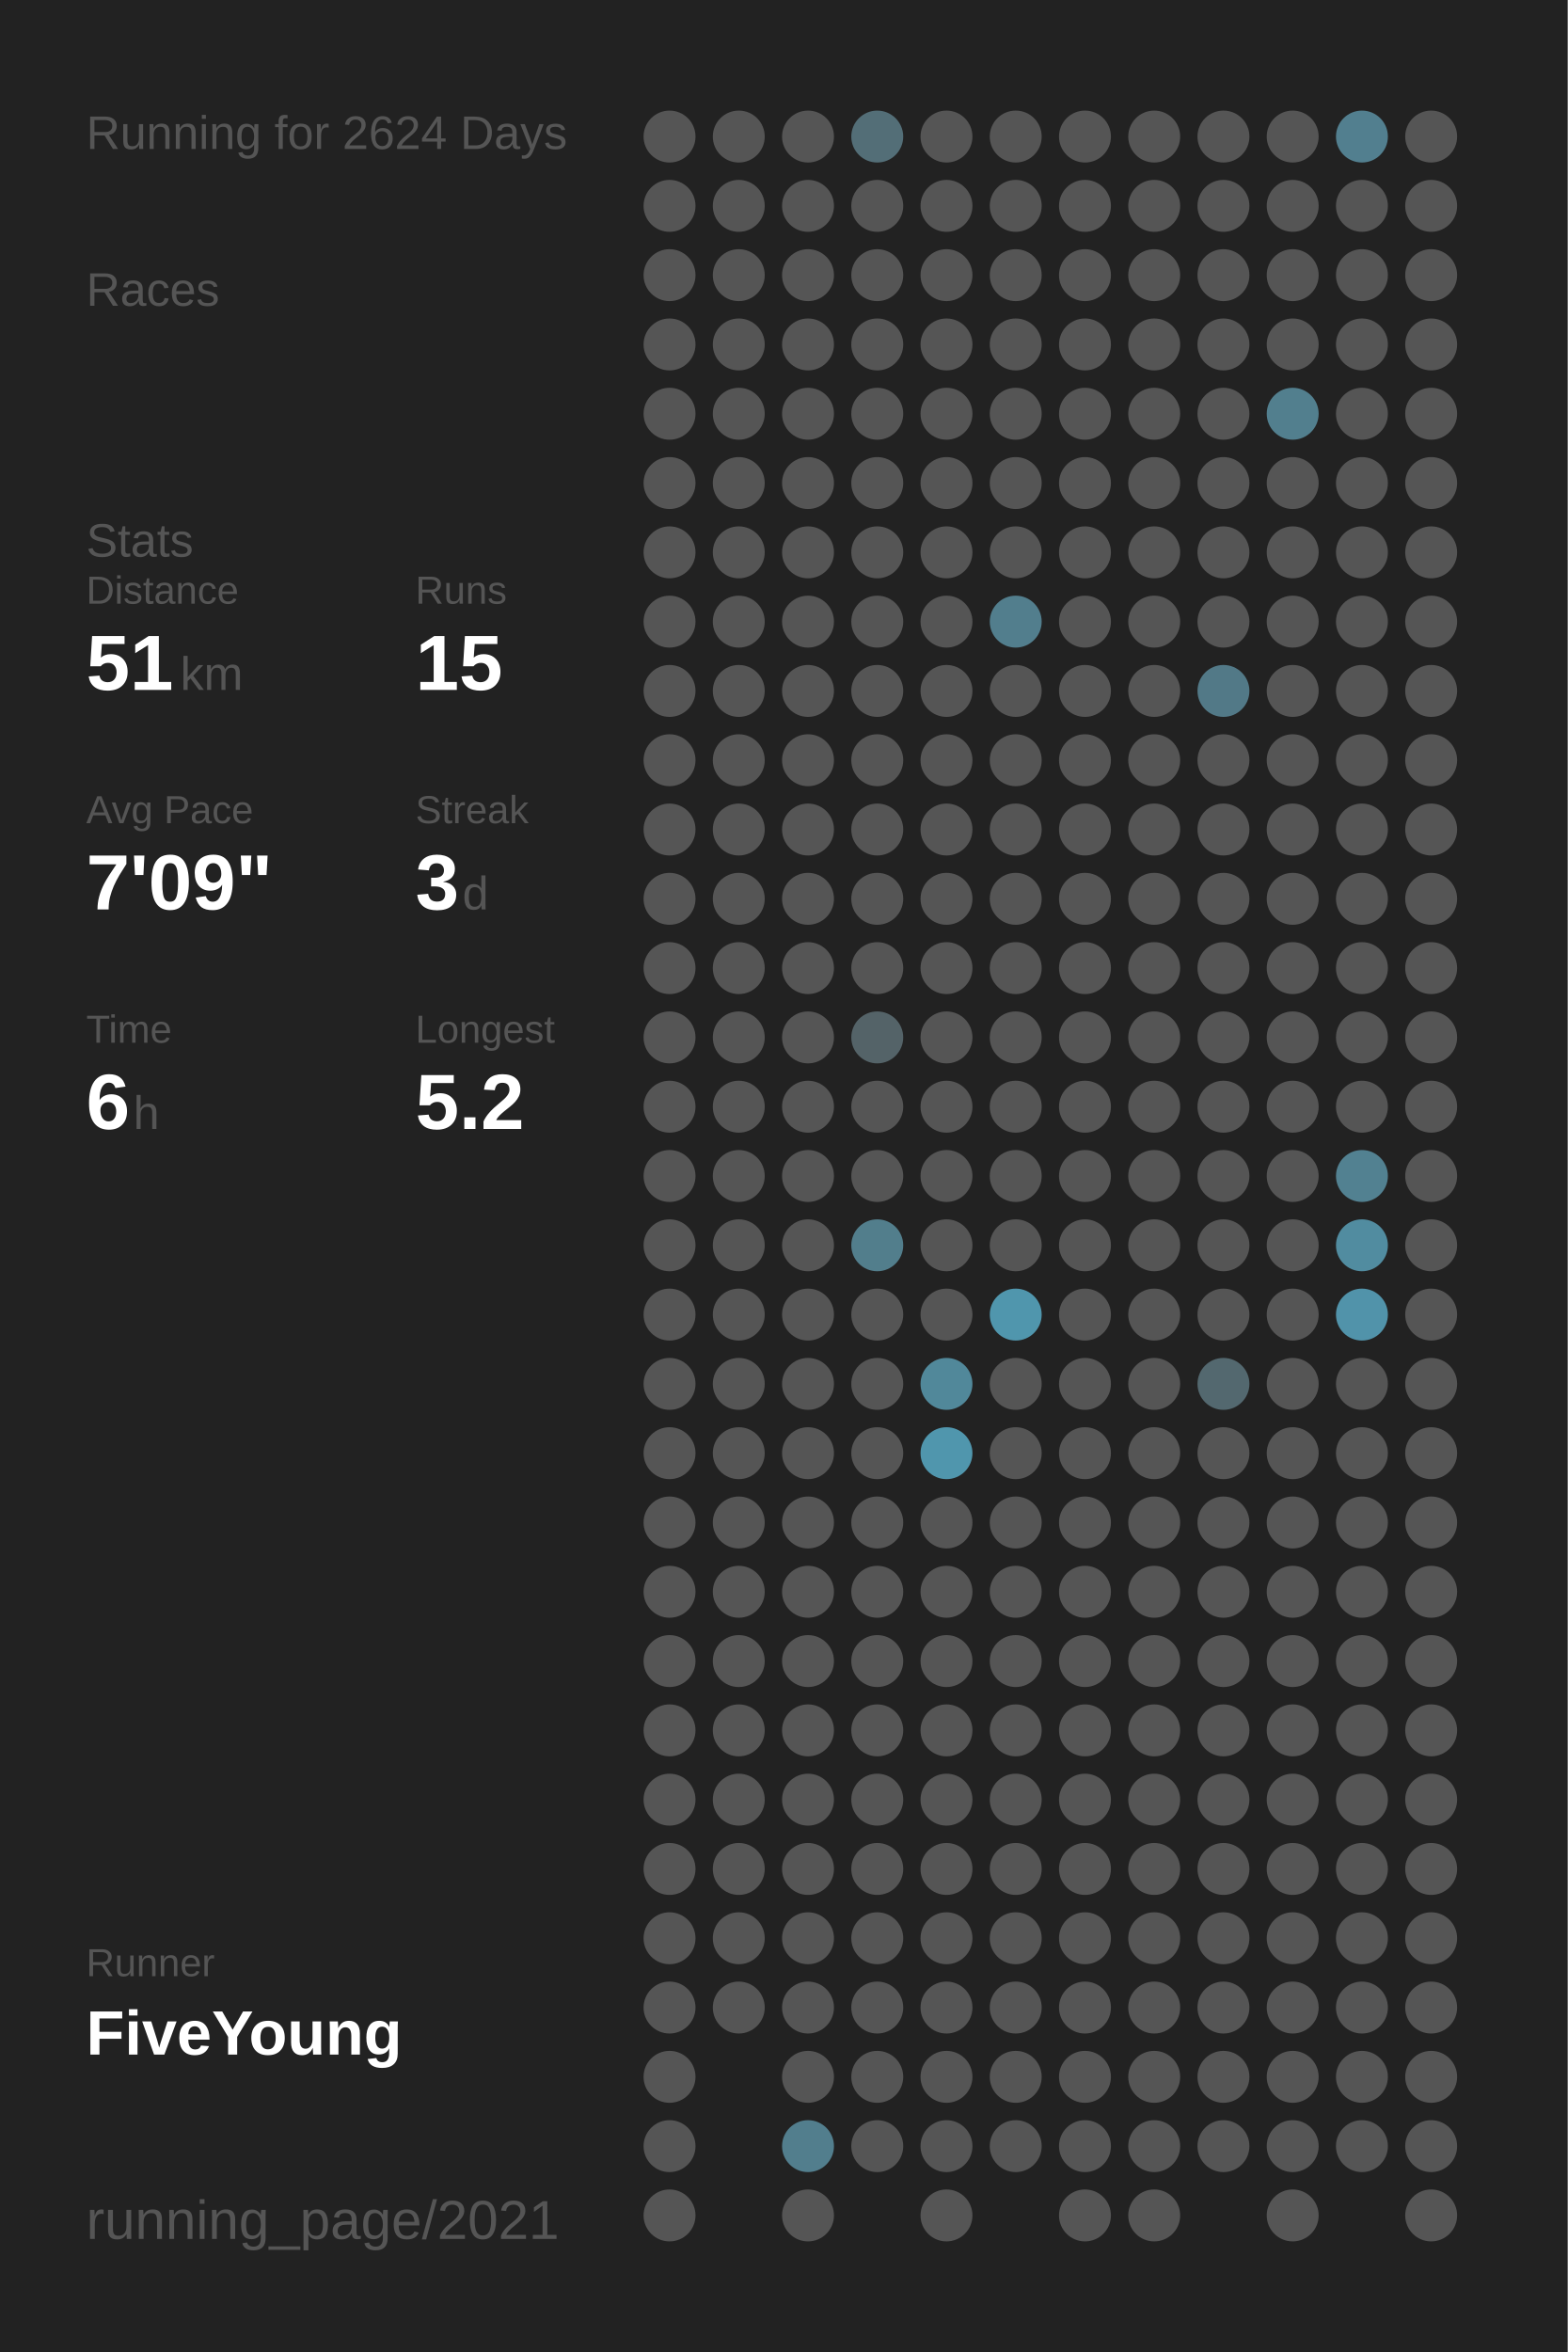
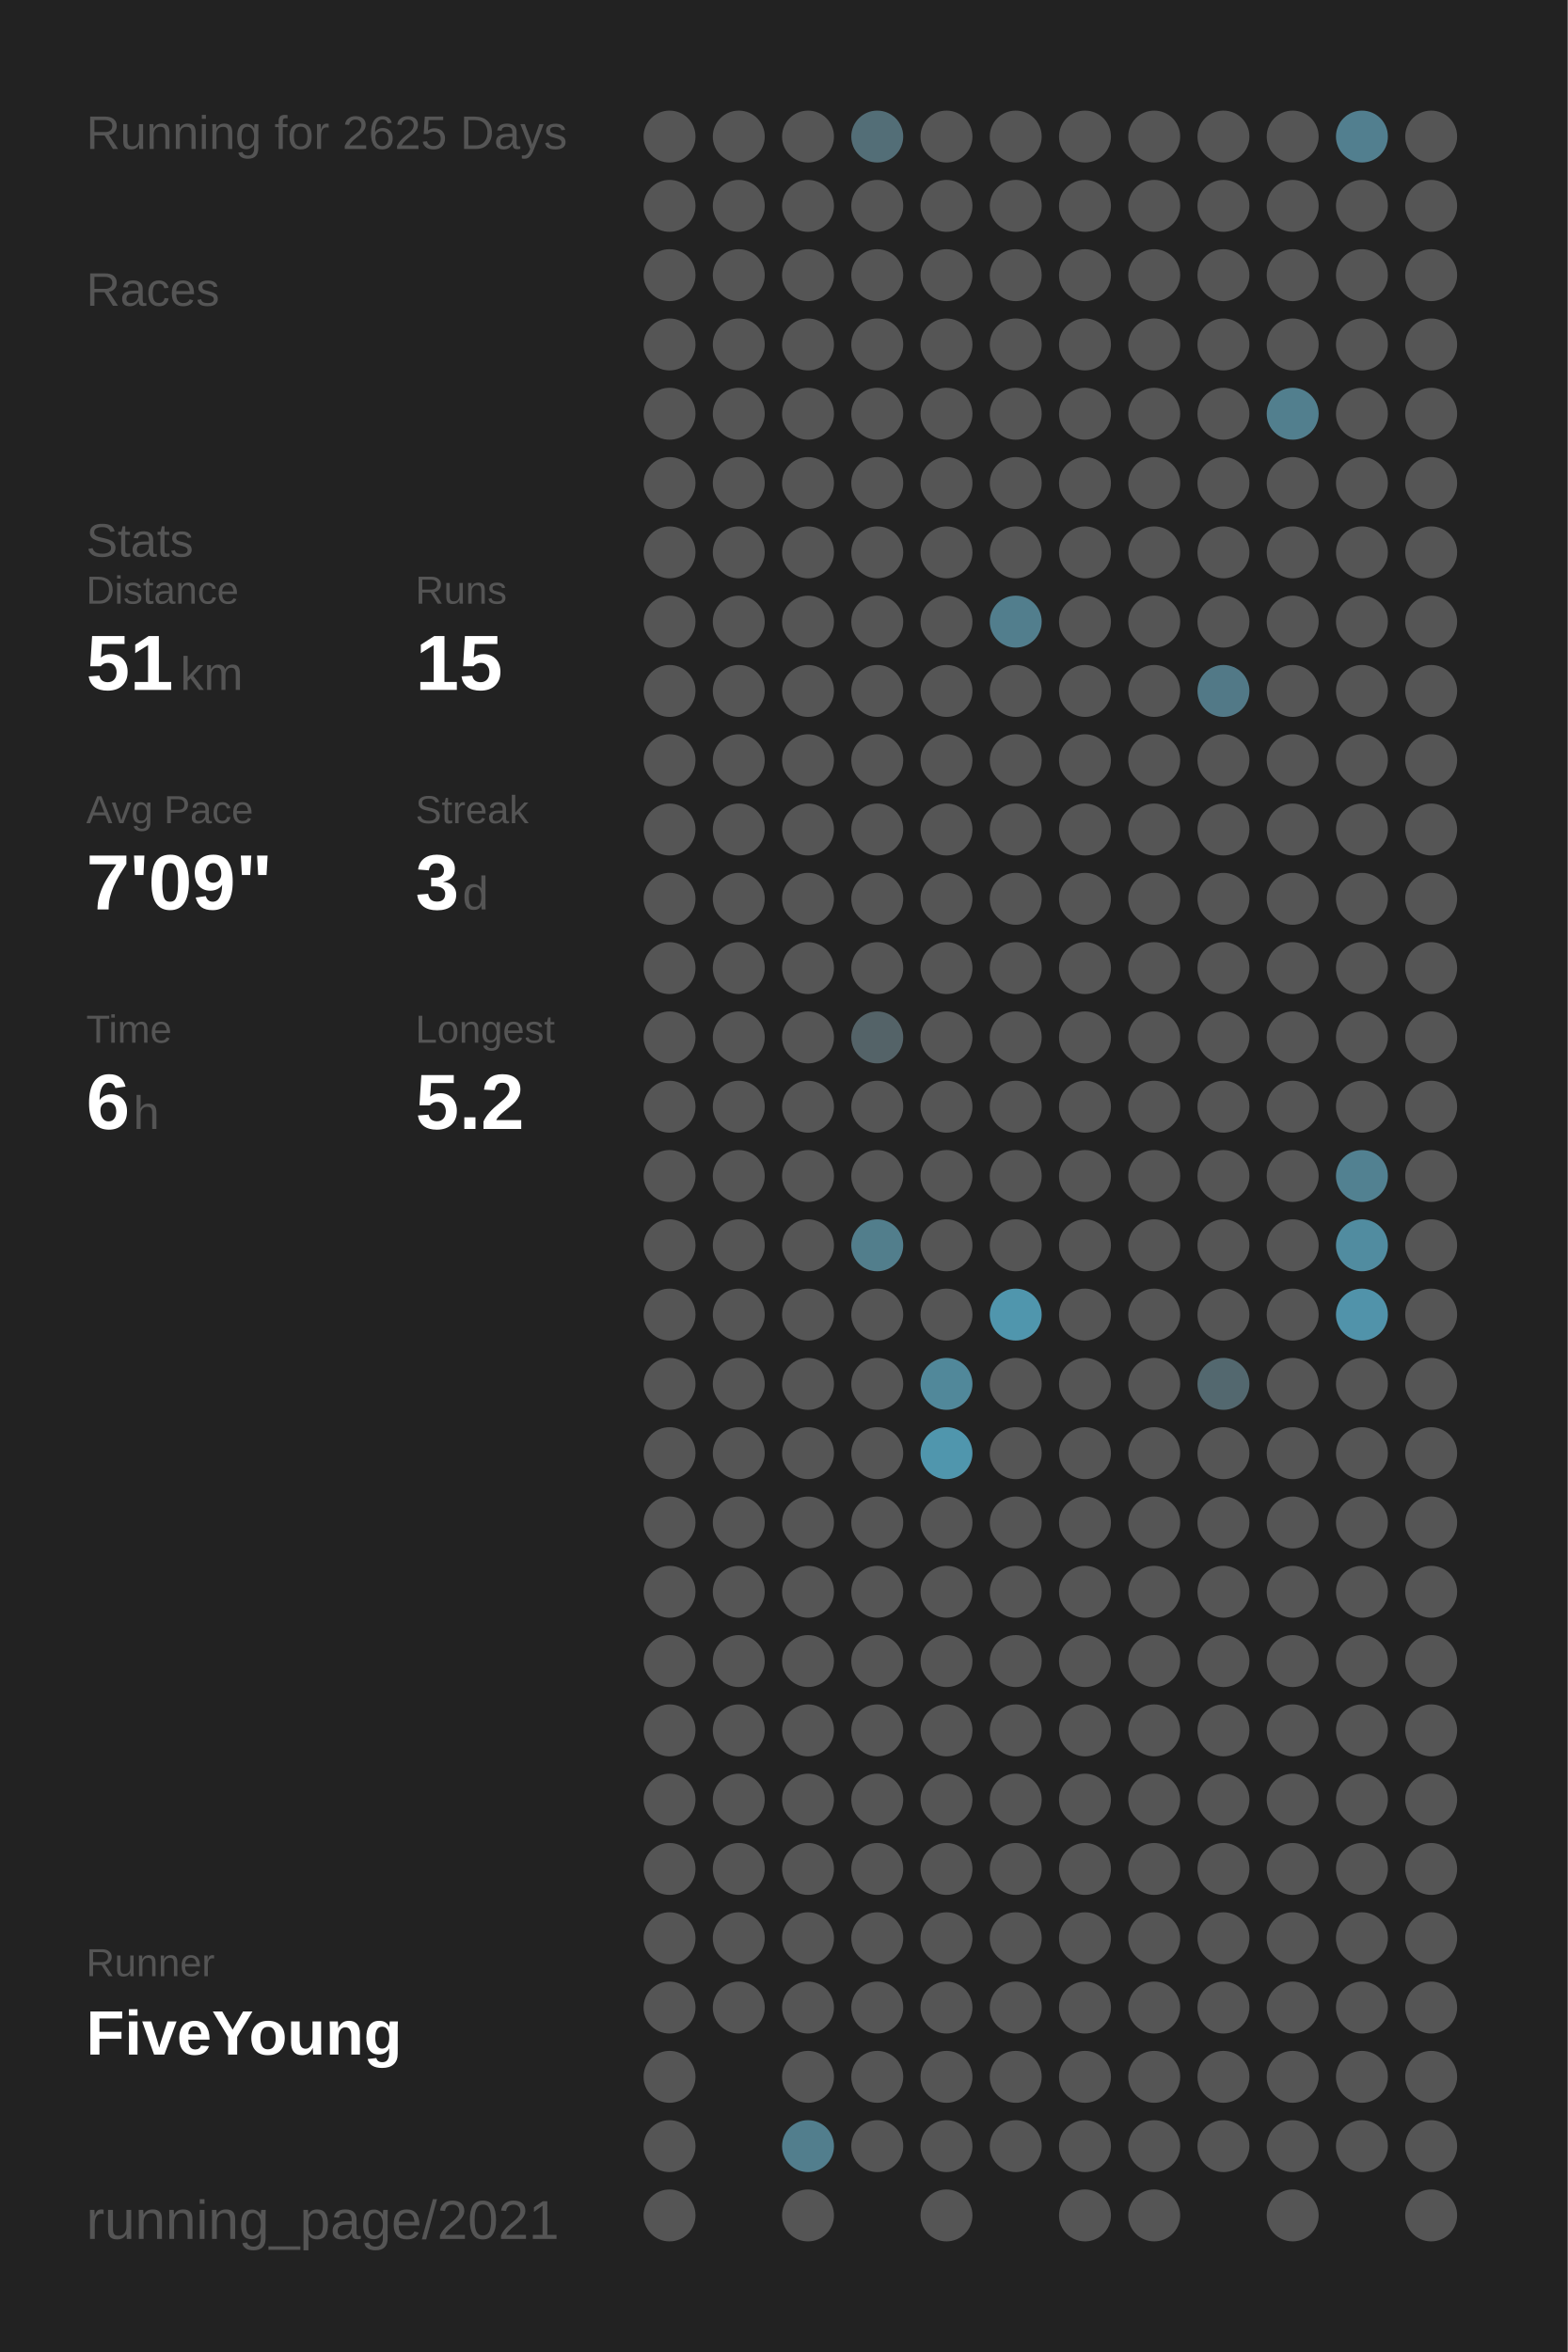
<svg xmlns="http://www.w3.org/2000/svg" baseProfile="full" height="300mm" version="1.1" viewBox="0,0,200,300" width="200mm">
  <defs />
  <rect fill="#222222" height="300" width="200" x="0" y="0" />
-   <text fill="#555555" style="font-size:6px; font-family:Arial;" x="11" y="19">Running for 2624 Days</text>
+   <text fill="#555555" style="font-size:6px; font-family:Arial;" x="11" y="19">Running for 2625 Days</text>
  <text fill="#555555" style="font-size:6px; font-family:Arial;" x="11" y="39">Races</text>
  <text fill="#555555" style="font-size:6px; font-family:Arial;" x="11" y="71">Stats</text>
  <text fill="#555555" style="font-size:5px; font-family:Arial;" x="11" y="77">Distance</text>
  <text fill="#FFFFFF" style="font-size:10px; font-family:Arial; font-weight:bold;" x="11" y="88">51</text>
  <text fill="#555555" style="font-size:6px; font-family:Arial;" x="23" y="88">km</text>
  <text fill="#555555" style="font-size:5px; font-family:Arial;" x="53" y="77">Runs</text>
  <text fill="#FFFFFF" style="font-size:10px; font-family:Arial; font-weight:bold;" x="53" y="88">15</text>
  <text fill="#555555" style="font-size:5px; font-family:Arial;" x="11" y="105">Avg Pace</text>
  <text fill="#FFFFFF" style="font-size:10px; font-family:Arial; font-weight:bold;" x="11" y="116">7'09"</text>
  <text fill="#555555" style="font-size:5px; font-family:Arial;" x="53" y="105">Streak</text>
  <text fill="#FFFFFF" style="font-size:10px; font-family:Arial; font-weight:bold;" x="53" y="116">3</text>
  <text fill="#555555" style="font-size:6px; font-family:Arial;" x="59" y="116">d</text>
  <text fill="#555555" style="font-size:5px; font-family:Arial;" x="11" y="133">Time</text>
  <text fill="#FFFFFF" style="font-size:10px; font-family:Arial; font-weight:bold;" x="11" y="144">6</text>
  <text fill="#555555" style="font-size:6px; font-family:Arial;" x="17" y="144">h</text>
  <text fill="#555555" style="font-size:5px; font-family:Arial;" x="53" y="133">Longest</text>
  <text fill="#FFFFFF" style="font-size:10px; font-family:Arial; font-weight:bold;" x="53" y="144">5.2</text>
  <text fill="#555555" style="font-size:5px; font-family:Arial;" x="11" y="252.065">Runner</text>
  <text fill="#FFFFFF" style="font-size:8px; font-family:Arial; font-weight:bold;" x="11" y="262.065">FiveYoung</text>
  <text fill="#555555" style="font-size:7px; font-family:Arial;" x="11" y="285.581">running_page/2021</text>
  <circle cx="85.417" cy="17.419" fill="#555555" r="3.312" />
  <circle cx="85.417" cy="26.258" fill="#555555" r="3.312" />
  <circle cx="85.417" cy="35.097" fill="#555555" r="3.312" />
  <circle cx="85.417" cy="43.935" fill="#555555" r="3.312" />
  <circle cx="85.417" cy="52.774" fill="#555555" r="3.312" />
  <circle cx="85.417" cy="61.613" fill="#555555" r="3.312" />
  <circle cx="85.417" cy="70.452" fill="#555555" r="3.312" />
  <circle cx="85.417" cy="79.29" fill="#555555" r="3.312" />
  <circle cx="85.417" cy="88.129" fill="#555555" r="3.312" />
  <circle cx="85.417" cy="96.968" fill="#555555" r="3.312" />
  <circle cx="85.417" cy="105.806" fill="#555555" r="3.312" />
  <circle cx="85.417" cy="114.645" fill="#555555" r="3.312" />
  <circle cx="85.417" cy="123.484" fill="#555555" r="3.312" />
  <circle cx="85.417" cy="132.323" fill="#555555" r="3.312" />
  <circle cx="85.417" cy="141.161" fill="#555555" r="3.312" />
  <circle cx="85.417" cy="150" fill="#555555" r="3.312" />
  <circle cx="85.417" cy="158.839" fill="#555555" r="3.312" />
  <circle cx="85.417" cy="167.677" fill="#555555" r="3.312" />
  <circle cx="85.417" cy="176.516" fill="#555555" r="3.312" />
  <circle cx="85.417" cy="185.355" fill="#555555" r="3.312" />
  <circle cx="85.417" cy="194.194" fill="#555555" r="3.312" />
  <circle cx="85.417" cy="203.032" fill="#555555" r="3.312" />
  <circle cx="85.417" cy="211.871" fill="#555555" r="3.312" />
  <circle cx="85.417" cy="220.71" fill="#555555" r="3.312" />
  <circle cx="85.417" cy="229.548" fill="#555555" r="3.312" />
  <circle cx="85.417" cy="238.387" fill="#555555" r="3.312" />
  <circle cx="85.417" cy="247.226" fill="#555555" r="3.312" />
  <circle cx="85.417" cy="256.065" fill="#555555" r="3.312" />
  <circle cx="85.417" cy="264.903" fill="#555555" r="3.312" />
  <circle cx="85.417" cy="273.742" fill="#555555" r="3.312" />
  <circle cx="85.417" cy="282.581" fill="#555555" r="3.312" />
  <circle cx="94.25" cy="17.419" fill="#555555" r="3.312" />
  <circle cx="94.25" cy="26.258" fill="#555555" r="3.312" />
  <circle cx="94.25" cy="35.097" fill="#555555" r="3.312" />
  <circle cx="94.25" cy="43.935" fill="#555555" r="3.312" />
  <circle cx="94.25" cy="52.774" fill="#555555" r="3.312" />
  <circle cx="94.25" cy="61.613" fill="#555555" r="3.312" />
  <circle cx="94.25" cy="70.452" fill="#555555" r="3.312" />
  <circle cx="94.25" cy="79.29" fill="#555555" r="3.312" />
  <circle cx="94.25" cy="88.129" fill="#555555" r="3.312" />
  <circle cx="94.25" cy="96.968" fill="#555555" r="3.312" />
  <circle cx="94.25" cy="105.806" fill="#555555" r="3.312" />
  <circle cx="94.25" cy="114.645" fill="#555555" r="3.312" />
  <circle cx="94.25" cy="123.484" fill="#555555" r="3.312" />
  <circle cx="94.25" cy="132.323" fill="#555555" r="3.312" />
  <circle cx="94.25" cy="141.161" fill="#555555" r="3.312" />
  <circle cx="94.25" cy="150" fill="#555555" r="3.312" />
  <circle cx="94.25" cy="158.839" fill="#555555" r="3.312" />
  <circle cx="94.25" cy="167.677" fill="#555555" r="3.312" />
  <circle cx="94.25" cy="176.516" fill="#555555" r="3.312" />
  <circle cx="94.25" cy="185.355" fill="#555555" r="3.312" />
  <circle cx="94.25" cy="194.194" fill="#555555" r="3.312" />
  <circle cx="94.25" cy="203.032" fill="#555555" r="3.312" />
  <circle cx="94.25" cy="211.871" fill="#555555" r="3.312" />
  <circle cx="94.25" cy="220.71" fill="#555555" r="3.312" />
  <circle cx="94.25" cy="229.548" fill="#555555" r="3.312" />
  <circle cx="94.25" cy="238.387" fill="#555555" r="3.312" />
  <circle cx="94.25" cy="247.226" fill="#555555" r="3.312" />
  <circle cx="94.25" cy="256.065" fill="#555555" r="3.312" />
  <circle cx="103.083" cy="17.419" fill="#555555" r="3.312" />
  <circle cx="103.083" cy="26.258" fill="#555555" r="3.312" />
  <circle cx="103.083" cy="35.097" fill="#555555" r="3.312" />
  <circle cx="103.083" cy="43.935" fill="#555555" r="3.312" />
  <circle cx="103.083" cy="52.774" fill="#555555" r="3.312" />
  <circle cx="103.083" cy="61.613" fill="#555555" r="3.312" />
  <circle cx="103.083" cy="70.452" fill="#555555" r="3.312" />
  <circle cx="103.083" cy="79.29" fill="#555555" r="3.312" />
  <circle cx="103.083" cy="88.129" fill="#555555" r="3.312" />
  <circle cx="103.083" cy="96.968" fill="#555555" r="3.312" />
  <circle cx="103.083" cy="105.806" fill="#555555" r="3.312" />
  <circle cx="103.083" cy="114.645" fill="#555555" r="3.312" />
  <circle cx="103.083" cy="123.484" fill="#555555" r="3.312" />
  <circle cx="103.083" cy="132.323" fill="#555555" r="3.312" />
  <circle cx="103.083" cy="141.161" fill="#555555" r="3.312" />
  <circle cx="103.083" cy="150" fill="#555555" r="3.312" />
  <circle cx="103.083" cy="158.839" fill="#555555" r="3.312" />
  <circle cx="103.083" cy="167.677" fill="#555555" r="3.312" />
  <circle cx="103.083" cy="176.516" fill="#555555" r="3.312" />
  <circle cx="103.083" cy="185.355" fill="#555555" r="3.312" />
  <circle cx="103.083" cy="194.194" fill="#555555" r="3.312" />
  <circle cx="103.083" cy="203.032" fill="#555555" r="3.312" />
  <circle cx="103.083" cy="211.871" fill="#555555" r="3.312" />
  <circle cx="103.083" cy="220.71" fill="#555555" r="3.312" />
  <circle cx="103.083" cy="229.548" fill="#555555" r="3.312" />
  <circle cx="103.083" cy="238.387" fill="#555555" r="3.312" />
  <circle cx="103.083" cy="247.226" fill="#555555" r="3.312" />
  <circle cx="103.083" cy="256.065" fill="#555555" r="3.312" />
  <circle cx="103.083" cy="264.903" fill="#555555" r="3.312" />
  <circle cx="103.083" cy="273.742" fill="#527e8d" r="3.312" />
  <circle cx="103.083" cy="282.581" fill="#555555" r="3.312" />
  <circle cx="111.917" cy="17.419" fill="#536e77" r="3.312" />
  <circle cx="111.917" cy="26.258" fill="#555555" r="3.312" />
  <circle cx="111.917" cy="35.097" fill="#555555" r="3.312" />
  <circle cx="111.917" cy="43.935" fill="#555555" r="3.312" />
  <circle cx="111.917" cy="52.774" fill="#555555" r="3.312" />
  <circle cx="111.917" cy="61.613" fill="#555555" r="3.312" />
  <circle cx="111.917" cy="70.452" fill="#555555" r="3.312" />
  <circle cx="111.917" cy="79.29" fill="#555555" r="3.312" />
  <circle cx="111.917" cy="88.129" fill="#555555" r="3.312" />
  <circle cx="111.917" cy="96.968" fill="#555555" r="3.312" />
  <circle cx="111.917" cy="105.806" fill="#555555" r="3.312" />
  <circle cx="111.917" cy="114.645" fill="#555555" r="3.312" />
  <circle cx="111.917" cy="123.484" fill="#555555" r="3.312" />
  <circle cx="111.917" cy="132.323" fill="#546368" r="3.312" />
  <circle cx="111.917" cy="141.161" fill="#555555" r="3.312" />
  <circle cx="111.917" cy="150" fill="#555555" r="3.312" />
  <circle cx="111.917" cy="158.839" fill="#527e8c" r="3.312" />
  <circle cx="111.917" cy="167.677" fill="#555555" r="3.312" />
  <circle cx="111.917" cy="176.516" fill="#555555" r="3.312" />
  <circle cx="111.917" cy="185.355" fill="#555555" r="3.312" />
  <circle cx="111.917" cy="194.194" fill="#555555" r="3.312" />
  <circle cx="111.917" cy="203.032" fill="#555555" r="3.312" />
  <circle cx="111.917" cy="211.871" fill="#555555" r="3.312" />
  <circle cx="111.917" cy="220.71" fill="#555555" r="3.312" />
  <circle cx="111.917" cy="229.548" fill="#555555" r="3.312" />
  <circle cx="111.917" cy="238.387" fill="#555555" r="3.312" />
  <circle cx="111.917" cy="247.226" fill="#555555" r="3.312" />
  <circle cx="111.917" cy="256.065" fill="#555555" r="3.312" />
  <circle cx="111.917" cy="264.903" fill="#555555" r="3.312" />
  <circle cx="111.917" cy="273.742" fill="#555555" r="3.312" />
  <circle cx="120.75" cy="17.419" fill="#555555" r="3.312" />
  <circle cx="120.75" cy="26.258" fill="#555555" r="3.312" />
  <circle cx="120.75" cy="35.097" fill="#555555" r="3.312" />
  <circle cx="120.75" cy="43.935" fill="#555555" r="3.312" />
  <circle cx="120.75" cy="52.774" fill="#555555" r="3.312" />
  <circle cx="120.75" cy="61.613" fill="#555555" r="3.312" />
  <circle cx="120.75" cy="70.452" fill="#555555" r="3.312" />
  <circle cx="120.75" cy="79.29" fill="#555555" r="3.312" />
  <circle cx="120.75" cy="88.129" fill="#555555" r="3.312" />
  <circle cx="120.75" cy="96.968" fill="#555555" r="3.312" />
  <circle cx="120.75" cy="105.806" fill="#555555" r="3.312" />
  <circle cx="120.75" cy="114.645" fill="#555555" r="3.312" />
  <circle cx="120.75" cy="123.484" fill="#555555" r="3.312" />
  <circle cx="120.75" cy="132.323" fill="#555555" r="3.312" />
  <circle cx="120.75" cy="141.161" fill="#555555" r="3.312" />
  <circle cx="120.75" cy="150" fill="#555555" r="3.312" />
  <circle cx="120.75" cy="158.839" fill="#555555" r="3.312" />
  <circle cx="120.75" cy="167.677" fill="#555555" r="3.312" />
  <circle cx="120.75" cy="176.516" fill="#51889a" r="3.312" />
  <circle cx="120.75" cy="185.355" fill="#5096ad" r="3.312" />
  <circle cx="120.75" cy="194.194" fill="#555555" r="3.312" />
  <circle cx="120.75" cy="203.032" fill="#555555" r="3.312" />
  <circle cx="120.75" cy="211.871" fill="#555555" r="3.312" />
  <circle cx="120.75" cy="220.71" fill="#555555" r="3.312" />
  <circle cx="120.75" cy="229.548" fill="#555555" r="3.312" />
  <circle cx="120.75" cy="238.387" fill="#555555" r="3.312" />
  <circle cx="120.75" cy="247.226" fill="#555555" r="3.312" />
  <circle cx="120.75" cy="256.065" fill="#555555" r="3.312" />
  <circle cx="120.75" cy="264.903" fill="#555555" r="3.312" />
  <circle cx="120.75" cy="273.742" fill="#555555" r="3.312" />
  <circle cx="120.75" cy="282.581" fill="#555555" r="3.312" />
  <circle cx="129.583" cy="17.419" fill="#555555" r="3.312" />
  <circle cx="129.583" cy="26.258" fill="#555555" r="3.312" />
  <circle cx="129.583" cy="35.097" fill="#555555" r="3.312" />
  <circle cx="129.583" cy="43.935" fill="#555555" r="3.312" />
  <circle cx="129.583" cy="52.774" fill="#555555" r="3.312" />
  <circle cx="129.583" cy="61.613" fill="#555555" r="3.312" />
  <circle cx="129.583" cy="70.452" fill="#555555" r="3.312" />
  <circle cx="129.583" cy="79.29" fill="#527e8d" r="3.312" />
  <circle cx="129.583" cy="88.129" fill="#555555" r="3.312" />
  <circle cx="129.583" cy="96.968" fill="#555555" r="3.312" />
  <circle cx="129.583" cy="105.806" fill="#555555" r="3.312" />
  <circle cx="129.583" cy="114.645" fill="#555555" r="3.312" />
  <circle cx="129.583" cy="123.484" fill="#555555" r="3.312" />
  <circle cx="129.583" cy="132.323" fill="#555555" r="3.312" />
  <circle cx="129.583" cy="141.161" fill="#555555" r="3.312" />
  <circle cx="129.583" cy="150" fill="#555555" r="3.312" />
  <circle cx="129.583" cy="158.839" fill="#555555" r="3.312" />
  <circle cx="129.583" cy="167.677" fill="#5096ad" r="3.312" />
  <circle cx="129.583" cy="176.516" fill="#555555" r="3.312" />
  <circle cx="129.583" cy="185.355" fill="#555555" r="3.312" />
  <circle cx="129.583" cy="194.194" fill="#555555" r="3.312" />
  <circle cx="129.583" cy="203.032" fill="#555555" r="3.312" />
  <circle cx="129.583" cy="211.871" fill="#555555" r="3.312" />
  <circle cx="129.583" cy="220.71" fill="#555555" r="3.312" />
  <circle cx="129.583" cy="229.548" fill="#555555" r="3.312" />
  <circle cx="129.583" cy="238.387" fill="#555555" r="3.312" />
  <circle cx="129.583" cy="247.226" fill="#555555" r="3.312" />
  <circle cx="129.583" cy="256.065" fill="#555555" r="3.312" />
  <circle cx="129.583" cy="264.903" fill="#555555" r="3.312" />
  <circle cx="129.583" cy="273.742" fill="#555555" r="3.312" />
  <circle cx="138.417" cy="17.419" fill="#555555" r="3.312" />
  <circle cx="138.417" cy="26.258" fill="#555555" r="3.312" />
  <circle cx="138.417" cy="35.097" fill="#555555" r="3.312" />
  <circle cx="138.417" cy="43.935" fill="#555555" r="3.312" />
  <circle cx="138.417" cy="52.774" fill="#555555" r="3.312" />
  <circle cx="138.417" cy="61.613" fill="#555555" r="3.312" />
  <circle cx="138.417" cy="70.452" fill="#555555" r="3.312" />
  <circle cx="138.417" cy="79.29" fill="#555555" r="3.312" />
  <circle cx="138.417" cy="88.129" fill="#555555" r="3.312" />
  <circle cx="138.417" cy="96.968" fill="#555555" r="3.312" />
  <circle cx="138.417" cy="105.806" fill="#555555" r="3.312" />
  <circle cx="138.417" cy="114.645" fill="#555555" r="3.312" />
  <circle cx="138.417" cy="123.484" fill="#555555" r="3.312" />
  <circle cx="138.417" cy="132.323" fill="#555555" r="3.312" />
  <circle cx="138.417" cy="141.161" fill="#555555" r="3.312" />
  <circle cx="138.417" cy="150" fill="#555555" r="3.312" />
  <circle cx="138.417" cy="158.839" fill="#555555" r="3.312" />
  <circle cx="138.417" cy="167.677" fill="#555555" r="3.312" />
  <circle cx="138.417" cy="176.516" fill="#555555" r="3.312" />
  <circle cx="138.417" cy="185.355" fill="#555555" r="3.312" />
  <circle cx="138.417" cy="194.194" fill="#555555" r="3.312" />
  <circle cx="138.417" cy="203.032" fill="#555555" r="3.312" />
  <circle cx="138.417" cy="211.871" fill="#555555" r="3.312" />
  <circle cx="138.417" cy="220.71" fill="#555555" r="3.312" />
  <circle cx="138.417" cy="229.548" fill="#555555" r="3.312" />
  <circle cx="138.417" cy="238.387" fill="#555555" r="3.312" />
  <circle cx="138.417" cy="247.226" fill="#555555" r="3.312" />
  <circle cx="138.417" cy="256.065" fill="#555555" r="3.312" />
  <circle cx="138.417" cy="264.903" fill="#555555" r="3.312" />
  <circle cx="138.417" cy="273.742" fill="#555555" r="3.312" />
  <circle cx="138.417" cy="282.581" fill="#555555" r="3.312" />
  <circle cx="147.25" cy="17.419" fill="#555555" r="3.312" />
  <circle cx="147.25" cy="26.258" fill="#555555" r="3.312" />
  <circle cx="147.25" cy="35.097" fill="#555555" r="3.312" />
  <circle cx="147.25" cy="43.935" fill="#555555" r="3.312" />
  <circle cx="147.25" cy="52.774" fill="#555555" r="3.312" />
  <circle cx="147.25" cy="61.613" fill="#555555" r="3.312" />
  <circle cx="147.25" cy="70.452" fill="#555555" r="3.312" />
  <circle cx="147.25" cy="79.29" fill="#555555" r="3.312" />
  <circle cx="147.25" cy="88.129" fill="#555555" r="3.312" />
  <circle cx="147.25" cy="96.968" fill="#555555" r="3.312" />
  <circle cx="147.25" cy="105.806" fill="#555555" r="3.312" />
  <circle cx="147.25" cy="114.645" fill="#555555" r="3.312" />
  <circle cx="147.25" cy="123.484" fill="#555555" r="3.312" />
  <circle cx="147.25" cy="132.323" fill="#555555" r="3.312" />
  <circle cx="147.25" cy="141.161" fill="#555555" r="3.312" />
  <circle cx="147.25" cy="150" fill="#555555" r="3.312" />
  <circle cx="147.25" cy="158.839" fill="#555555" r="3.312" />
  <circle cx="147.25" cy="167.677" fill="#555555" r="3.312" />
  <circle cx="147.25" cy="176.516" fill="#555555" r="3.312" />
  <circle cx="147.25" cy="185.355" fill="#555555" r="3.312" />
  <circle cx="147.25" cy="194.194" fill="#555555" r="3.312" />
  <circle cx="147.25" cy="203.032" fill="#555555" r="3.312" />
  <circle cx="147.25" cy="211.871" fill="#555555" r="3.312" />
  <circle cx="147.25" cy="220.71" fill="#555555" r="3.312" />
  <circle cx="147.25" cy="229.548" fill="#555555" r="3.312" />
  <circle cx="147.25" cy="238.387" fill="#555555" r="3.312" />
  <circle cx="147.25" cy="247.226" fill="#555555" r="3.312" />
  <circle cx="147.25" cy="256.065" fill="#555555" r="3.312" />
  <circle cx="147.25" cy="264.903" fill="#555555" r="3.312" />
  <circle cx="147.25" cy="273.742" fill="#555555" r="3.312" />
  <circle cx="147.25" cy="282.581" fill="#555555" r="3.312" />
  <circle cx="156.083" cy="17.419" fill="#555555" r="3.312" />
  <circle cx="156.083" cy="26.258" fill="#555555" r="3.312" />
  <circle cx="156.083" cy="35.097" fill="#555555" r="3.312" />
  <circle cx="156.083" cy="43.935" fill="#555555" r="3.312" />
  <circle cx="156.083" cy="52.774" fill="#555555" r="3.312" />
  <circle cx="156.083" cy="61.613" fill="#555555" r="3.312" />
  <circle cx="156.083" cy="70.452" fill="#555555" r="3.312" />
  <circle cx="156.083" cy="79.29" fill="#555555" r="3.312" />
  <circle cx="156.083" cy="88.129" fill="#527987" r="3.312" />
  <circle cx="156.083" cy="96.968" fill="#555555" r="3.312" />
  <circle cx="156.083" cy="105.806" fill="#555555" r="3.312" />
  <circle cx="156.083" cy="114.645" fill="#555555" r="3.312" />
  <circle cx="156.083" cy="123.484" fill="#555555" r="3.312" />
  <circle cx="156.083" cy="132.323" fill="#555555" r="3.312" />
  <circle cx="156.083" cy="141.161" fill="#555555" r="3.312" />
  <circle cx="156.083" cy="150" fill="#555555" r="3.312" />
  <circle cx="156.083" cy="158.839" fill="#555555" r="3.312" />
  <circle cx="156.083" cy="167.677" fill="#555555" r="3.312" />
  <circle cx="156.083" cy="176.516" fill="#53686f" r="3.312" />
  <circle cx="156.083" cy="185.355" fill="#555555" r="3.312" />
  <circle cx="156.083" cy="194.194" fill="#555555" r="3.312" />
  <circle cx="156.083" cy="203.032" fill="#555555" r="3.312" />
  <circle cx="156.083" cy="211.871" fill="#555555" r="3.312" />
  <circle cx="156.083" cy="220.71" fill="#555555" r="3.312" />
  <circle cx="156.083" cy="229.548" fill="#555555" r="3.312" />
  <circle cx="156.083" cy="238.387" fill="#555555" r="3.312" />
  <circle cx="156.083" cy="247.226" fill="#555555" r="3.312" />
  <circle cx="156.083" cy="256.065" fill="#555555" r="3.312" />
  <circle cx="156.083" cy="264.903" fill="#555555" r="3.312" />
  <circle cx="156.083" cy="273.742" fill="#555555" r="3.312" />
  <circle cx="164.917" cy="17.419" fill="#555555" r="3.312" />
  <circle cx="164.917" cy="26.258" fill="#555555" r="3.312" />
  <circle cx="164.917" cy="35.097" fill="#555555" r="3.312" />
  <circle cx="164.917" cy="43.935" fill="#555555" r="3.312" />
  <circle cx="164.917" cy="52.774" fill="#527f8e" r="3.312" />
  <circle cx="164.917" cy="61.613" fill="#555555" r="3.312" />
  <circle cx="164.917" cy="70.452" fill="#555555" r="3.312" />
  <circle cx="164.917" cy="79.29" fill="#555555" r="3.312" />
  <circle cx="164.917" cy="88.129" fill="#555555" r="3.312" />
  <circle cx="164.917" cy="96.968" fill="#555555" r="3.312" />
  <circle cx="164.917" cy="105.806" fill="#555555" r="3.312" />
  <circle cx="164.917" cy="114.645" fill="#555555" r="3.312" />
  <circle cx="164.917" cy="123.484" fill="#555555" r="3.312" />
  <circle cx="164.917" cy="132.323" fill="#555555" r="3.312" />
  <circle cx="164.917" cy="141.161" fill="#555555" r="3.312" />
  <circle cx="164.917" cy="150" fill="#555555" r="3.312" />
  <circle cx="164.917" cy="158.839" fill="#555555" r="3.312" />
  <circle cx="164.917" cy="167.677" fill="#555555" r="3.312" />
  <circle cx="164.917" cy="176.516" fill="#555555" r="3.312" />
  <circle cx="164.917" cy="185.355" fill="#555555" r="3.312" />
  <circle cx="164.917" cy="194.194" fill="#555555" r="3.312" />
  <circle cx="164.917" cy="203.032" fill="#555555" r="3.312" />
  <circle cx="164.917" cy="211.871" fill="#555555" r="3.312" />
  <circle cx="164.917" cy="220.71" fill="#555555" r="3.312" />
  <circle cx="164.917" cy="229.548" fill="#555555" r="3.312" />
  <circle cx="164.917" cy="238.387" fill="#555555" r="3.312" />
  <circle cx="164.917" cy="247.226" fill="#555555" r="3.312" />
  <circle cx="164.917" cy="256.065" fill="#555555" r="3.312" />
  <circle cx="164.917" cy="264.903" fill="#555555" r="3.312" />
  <circle cx="164.917" cy="273.742" fill="#555555" r="3.312" />
  <circle cx="164.917" cy="282.581" fill="#555555" r="3.312" />
  <circle cx="173.75" cy="17.419" fill="#527f8f" r="3.312" />
  <circle cx="173.75" cy="26.258" fill="#555555" r="3.312" />
  <circle cx="173.75" cy="35.097" fill="#555555" r="3.312" />
  <circle cx="173.75" cy="43.935" fill="#555555" r="3.312" />
  <circle cx="173.75" cy="52.774" fill="#555555" r="3.312" />
  <circle cx="173.75" cy="61.613" fill="#555555" r="3.312" />
  <circle cx="173.75" cy="70.452" fill="#555555" r="3.312" />
  <circle cx="173.75" cy="79.29" fill="#555555" r="3.312" />
  <circle cx="173.75" cy="88.129" fill="#555555" r="3.312" />
  <circle cx="173.75" cy="96.968" fill="#555555" r="3.312" />
  <circle cx="173.75" cy="105.806" fill="#555555" r="3.312" />
  <circle cx="173.75" cy="114.645" fill="#555555" r="3.312" />
  <circle cx="173.75" cy="123.484" fill="#555555" r="3.312" />
  <circle cx="173.75" cy="132.323" fill="#555555" r="3.312" />
  <circle cx="173.75" cy="141.161" fill="#555555" r="3.312" />
  <circle cx="173.75" cy="150" fill="#528191" r="3.312" />
  <circle cx="173.75" cy="158.839" fill="#518ca0" r="3.312" />
  <circle cx="173.75" cy="167.677" fill="#5193aa" r="3.312" />
  <circle cx="173.75" cy="176.516" fill="#555555" r="3.312" />
  <circle cx="173.75" cy="185.355" fill="#555555" r="3.312" />
  <circle cx="173.75" cy="194.194" fill="#555555" r="3.312" />
  <circle cx="173.75" cy="203.032" fill="#555555" r="3.312" />
  <circle cx="173.75" cy="211.871" fill="#555555" r="3.312" />
  <circle cx="173.75" cy="220.71" fill="#555555" r="3.312" />
  <circle cx="173.75" cy="229.548" fill="#555555" r="3.312" />
  <circle cx="173.75" cy="238.387" fill="#555555" r="3.312" />
  <circle cx="173.75" cy="247.226" fill="#555555" r="3.312" />
  <circle cx="173.75" cy="256.065" fill="#555555" r="3.312" />
  <circle cx="173.75" cy="264.903" fill="#555555" r="3.312" />
  <circle cx="173.75" cy="273.742" fill="#555555" r="3.312" />
  <circle cx="182.583" cy="17.419" fill="#555555" r="3.312" />
  <circle cx="182.583" cy="26.258" fill="#555555" r="3.312" />
  <circle cx="182.583" cy="35.097" fill="#555555" r="3.312" />
  <circle cx="182.583" cy="43.935" fill="#555555" r="3.312" />
  <circle cx="182.583" cy="52.774" fill="#555555" r="3.312" />
  <circle cx="182.583" cy="61.613" fill="#555555" r="3.312" />
  <circle cx="182.583" cy="70.452" fill="#555555" r="3.312" />
  <circle cx="182.583" cy="79.29" fill="#555555" r="3.312" />
  <circle cx="182.583" cy="88.129" fill="#555555" r="3.312" />
  <circle cx="182.583" cy="96.968" fill="#555555" r="3.312" />
  <circle cx="182.583" cy="105.806" fill="#555555" r="3.312" />
  <circle cx="182.583" cy="114.645" fill="#555555" r="3.312" />
  <circle cx="182.583" cy="123.484" fill="#555555" r="3.312" />
  <circle cx="182.583" cy="132.323" fill="#555555" r="3.312" />
  <circle cx="182.583" cy="141.161" fill="#555555" r="3.312" />
  <circle cx="182.583" cy="150" fill="#555555" r="3.312" />
  <circle cx="182.583" cy="158.839" fill="#555555" r="3.312" />
  <circle cx="182.583" cy="167.677" fill="#555555" r="3.312" />
  <circle cx="182.583" cy="176.516" fill="#555555" r="3.312" />
  <circle cx="182.583" cy="185.355" fill="#555555" r="3.312" />
  <circle cx="182.583" cy="194.194" fill="#555555" r="3.312" />
  <circle cx="182.583" cy="203.032" fill="#555555" r="3.312" />
  <circle cx="182.583" cy="211.871" fill="#555555" r="3.312" />
  <circle cx="182.583" cy="220.71" fill="#555555" r="3.312" />
  <circle cx="182.583" cy="229.548" fill="#555555" r="3.312" />
  <circle cx="182.583" cy="238.387" fill="#555555" r="3.312" />
  <circle cx="182.583" cy="247.226" fill="#555555" r="3.312" />
  <circle cx="182.583" cy="256.065" fill="#555555" r="3.312" />
  <circle cx="182.583" cy="264.903" fill="#555555" r="3.312" />
  <circle cx="182.583" cy="273.742" fill="#555555" r="3.312" />
  <circle cx="182.583" cy="282.581" fill="#555555" r="3.312" />
</svg>
